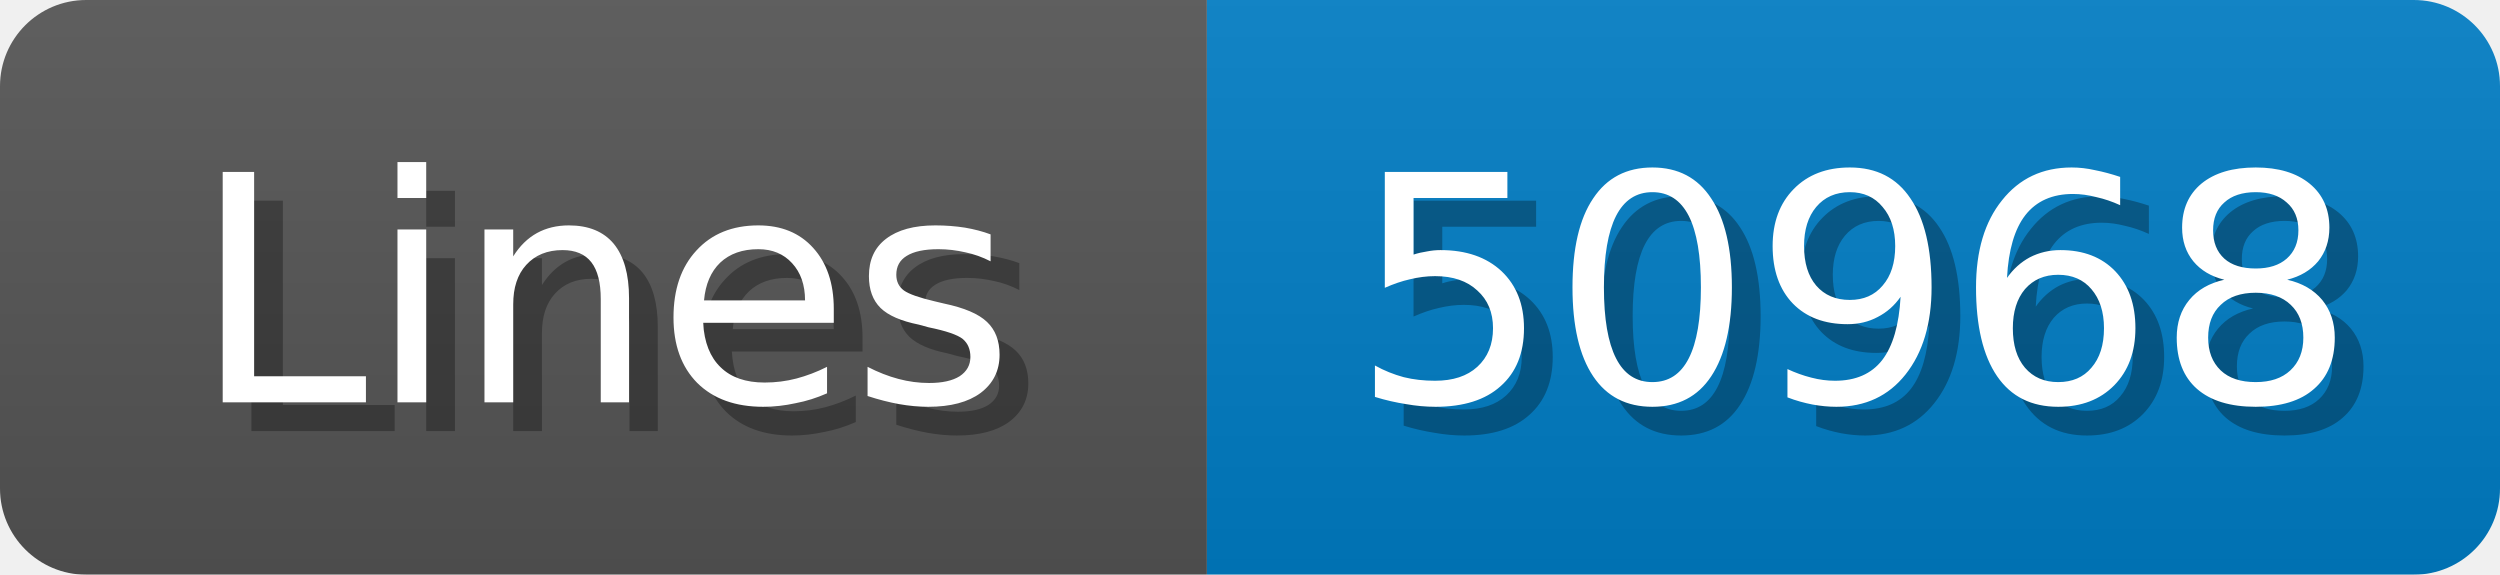
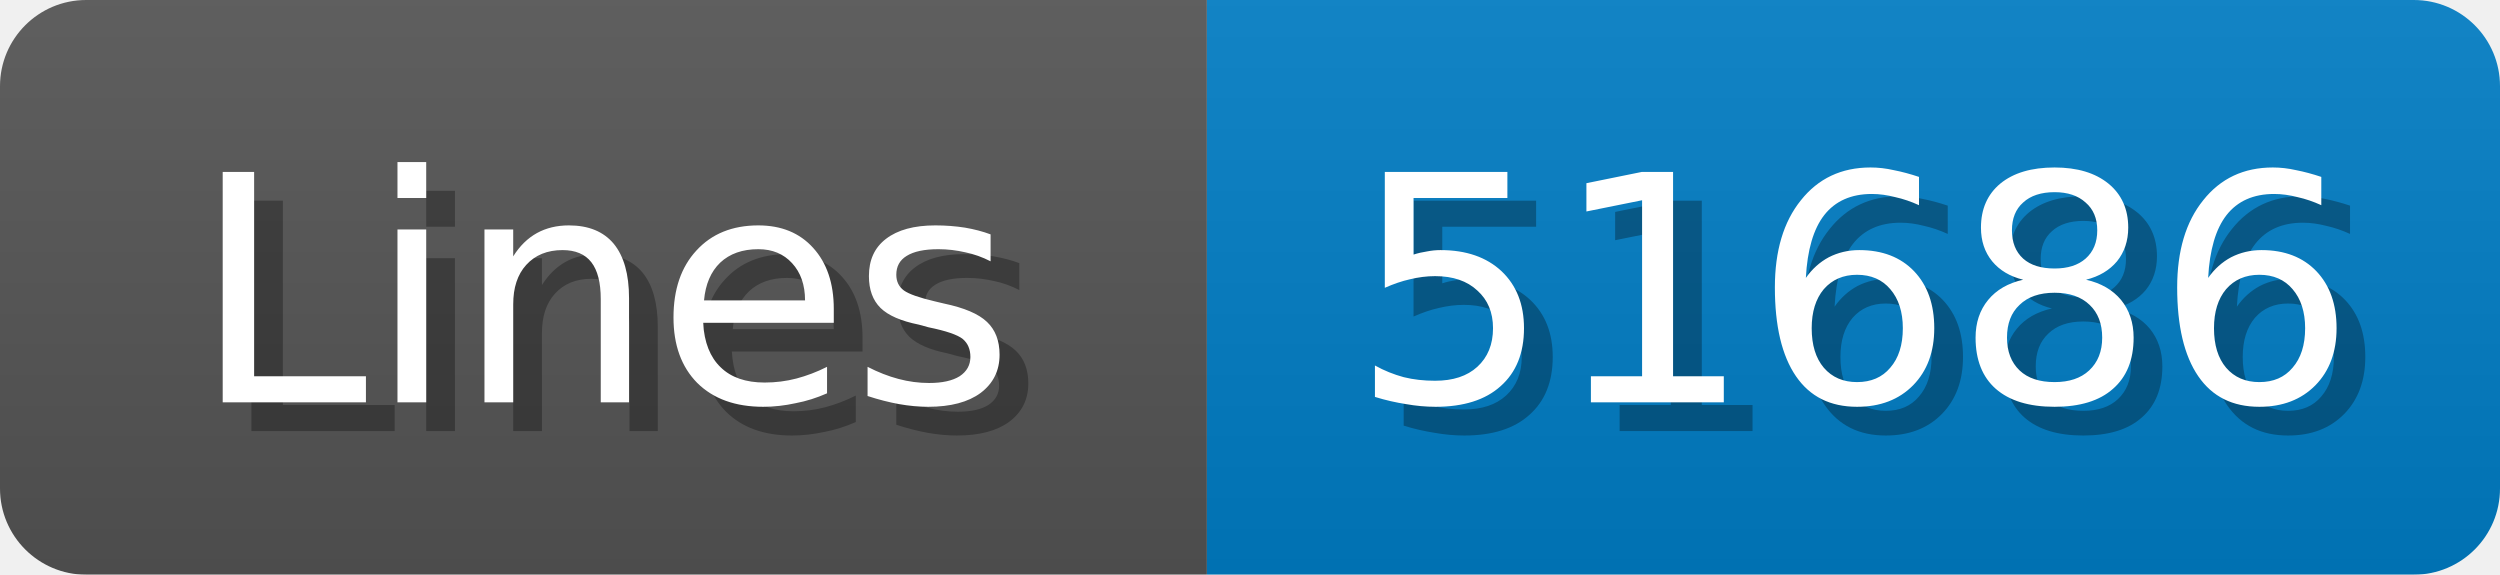
<svg xmlns="http://www.w3.org/2000/svg" width="87" height="20">
  <linearGradient id="b" x2="0" y2="100%">
    <stop offset="0" stop-color="#bbb" stop-opacity=".1" />
    <stop offset="1" stop-opacity=".1" />
  </linearGradient>
  <mask id="anybadge_1">
    <rect width="87" height="20" rx="3" fill="#fff" />
  </mask>
  <g mask="url(#anybadge_1)">
    <path fill="#555" d="M0 0h42v20H0z" />
    <path fill="#007ec6" d="M42 0h45v20H42z" />
    <path fill="url(#b)" d="M0 0h87v20H0z" />
  </g>
  <g fill="#fff" text-anchor="middle" font-family="DejaVu Sans,Verdana,Geneva,sans-serif" font-size="11">
    <text x="22.0" y="15" fill="#010101" fill-opacity=".3">Lines</text>
    <text x="21.0" y="14">Lines</text>
  </g>
  <g fill="#fff" text-anchor="middle" font-family="DejaVu Sans,Verdana,Geneva,sans-serif" font-size="11">
-     <text x="65.5" y="15" fill="#010101" fill-opacity=".3">50968</text>
-     <text x="64.5" y="14">50968</text>
+     <text x="65.5" y="15" fill="#010101" fill-opacity=".3">51686</text>
+     <text x="64.5" y="14">51686</text>
  </g>
</svg>
